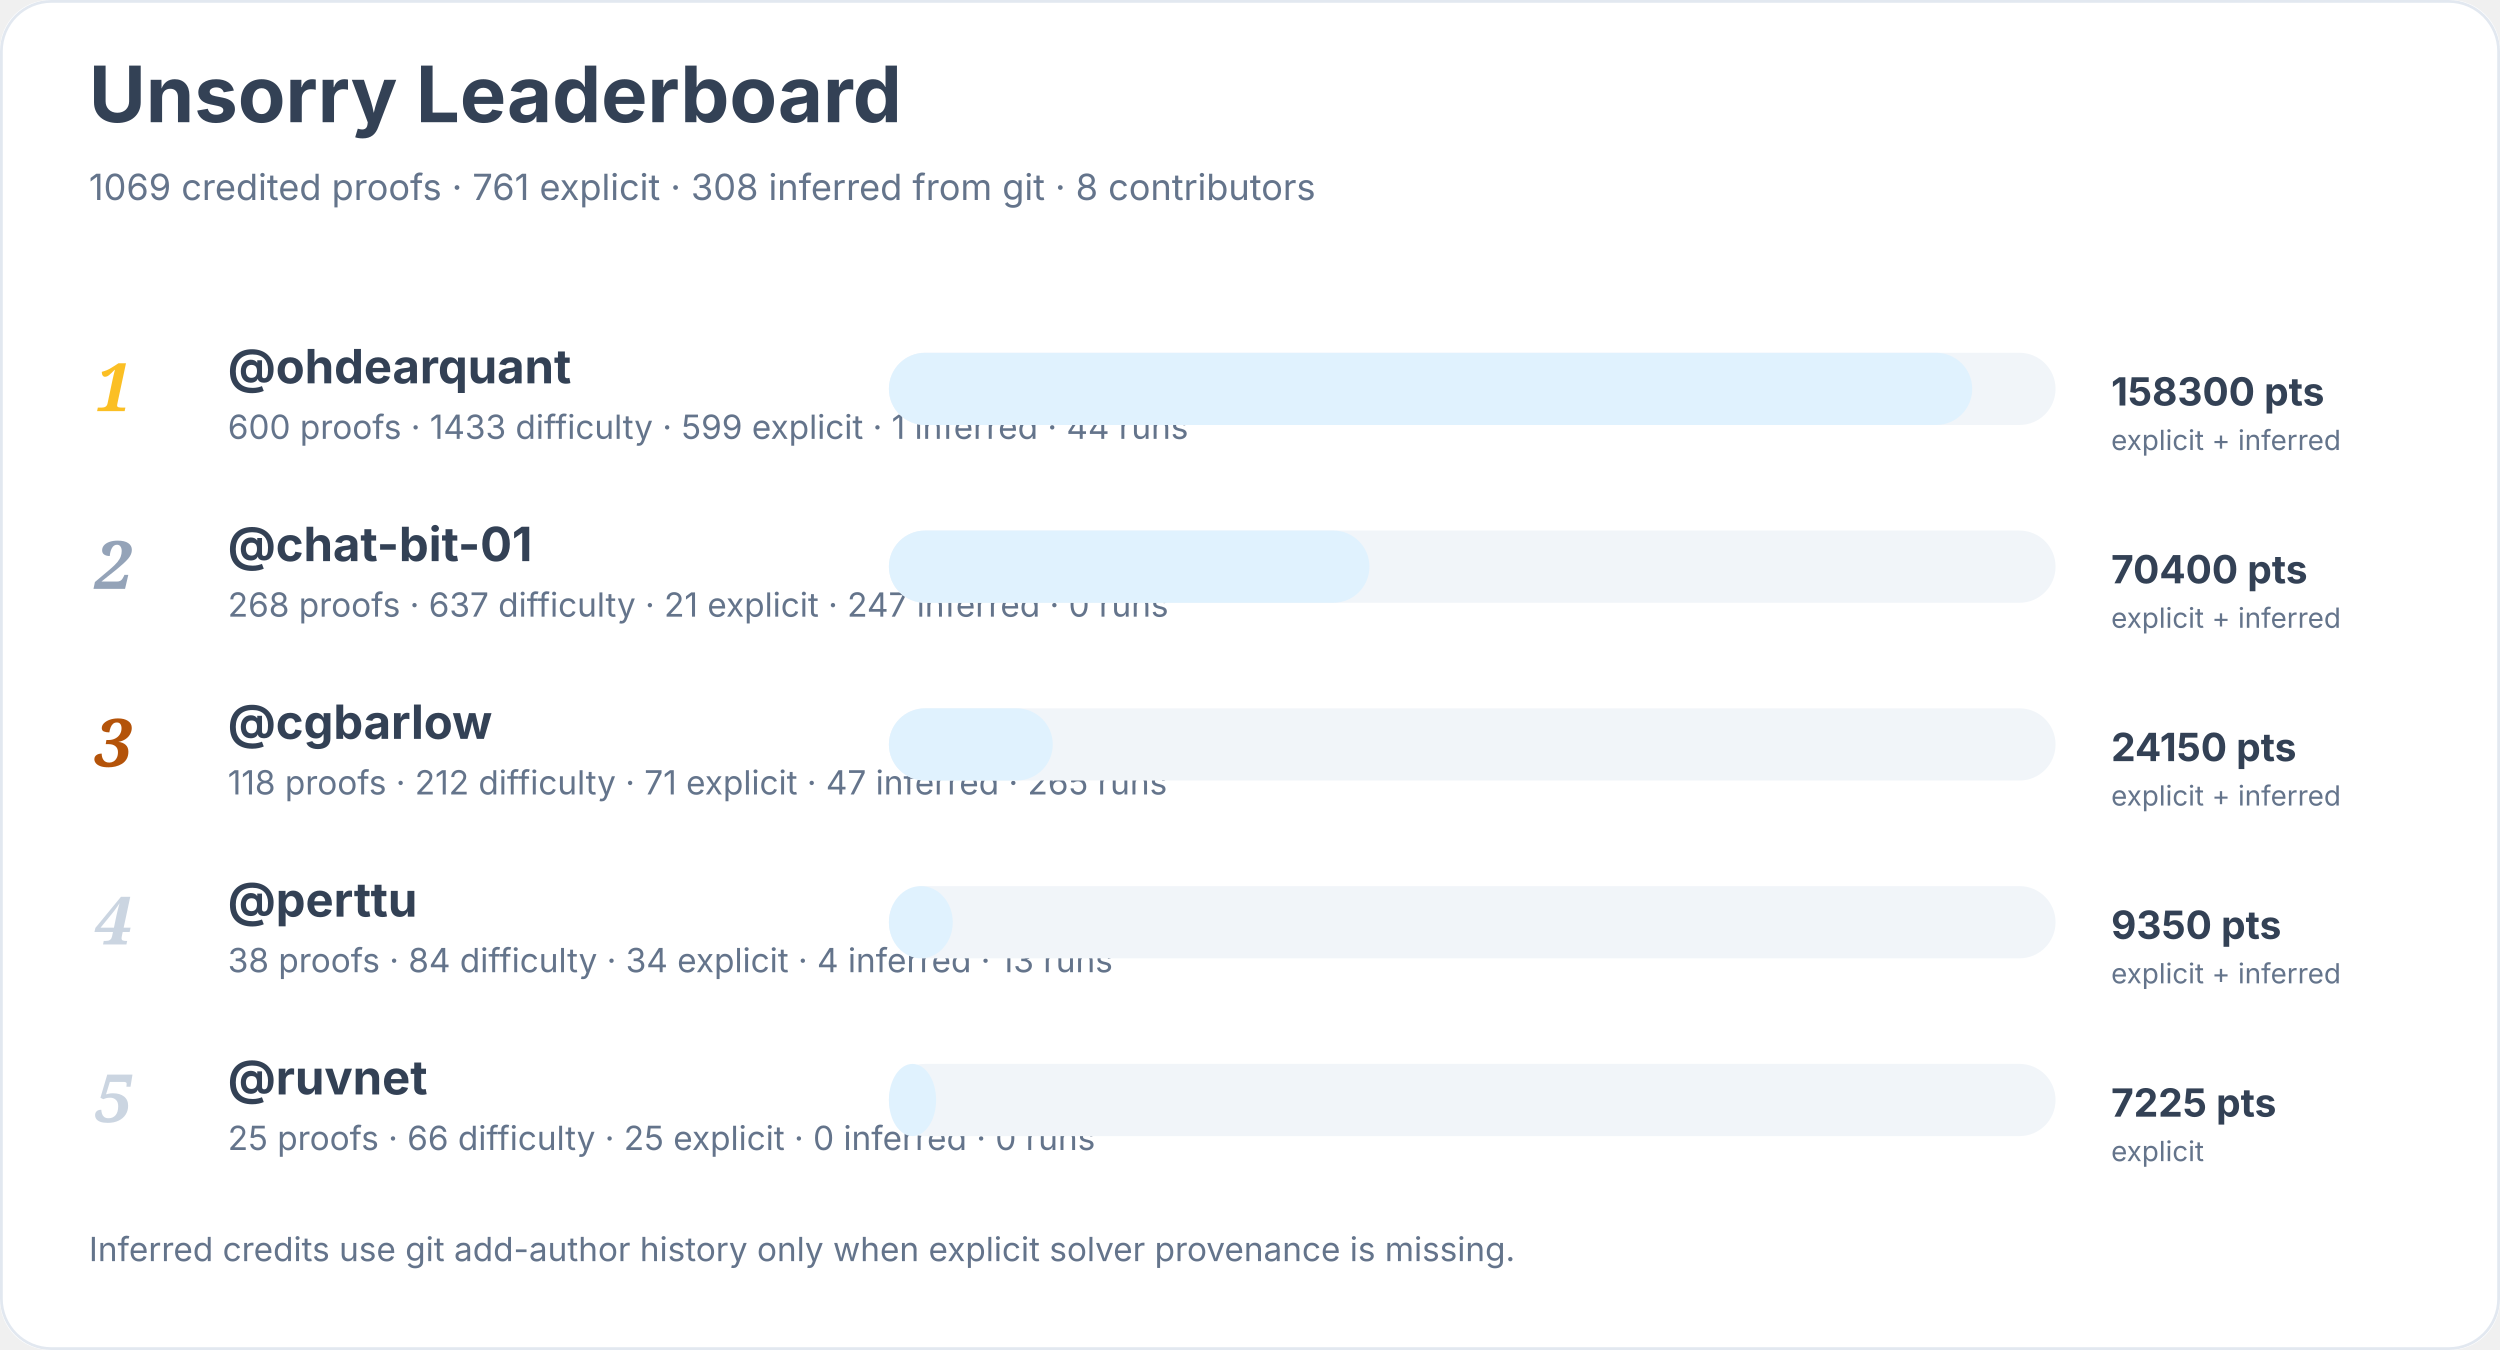
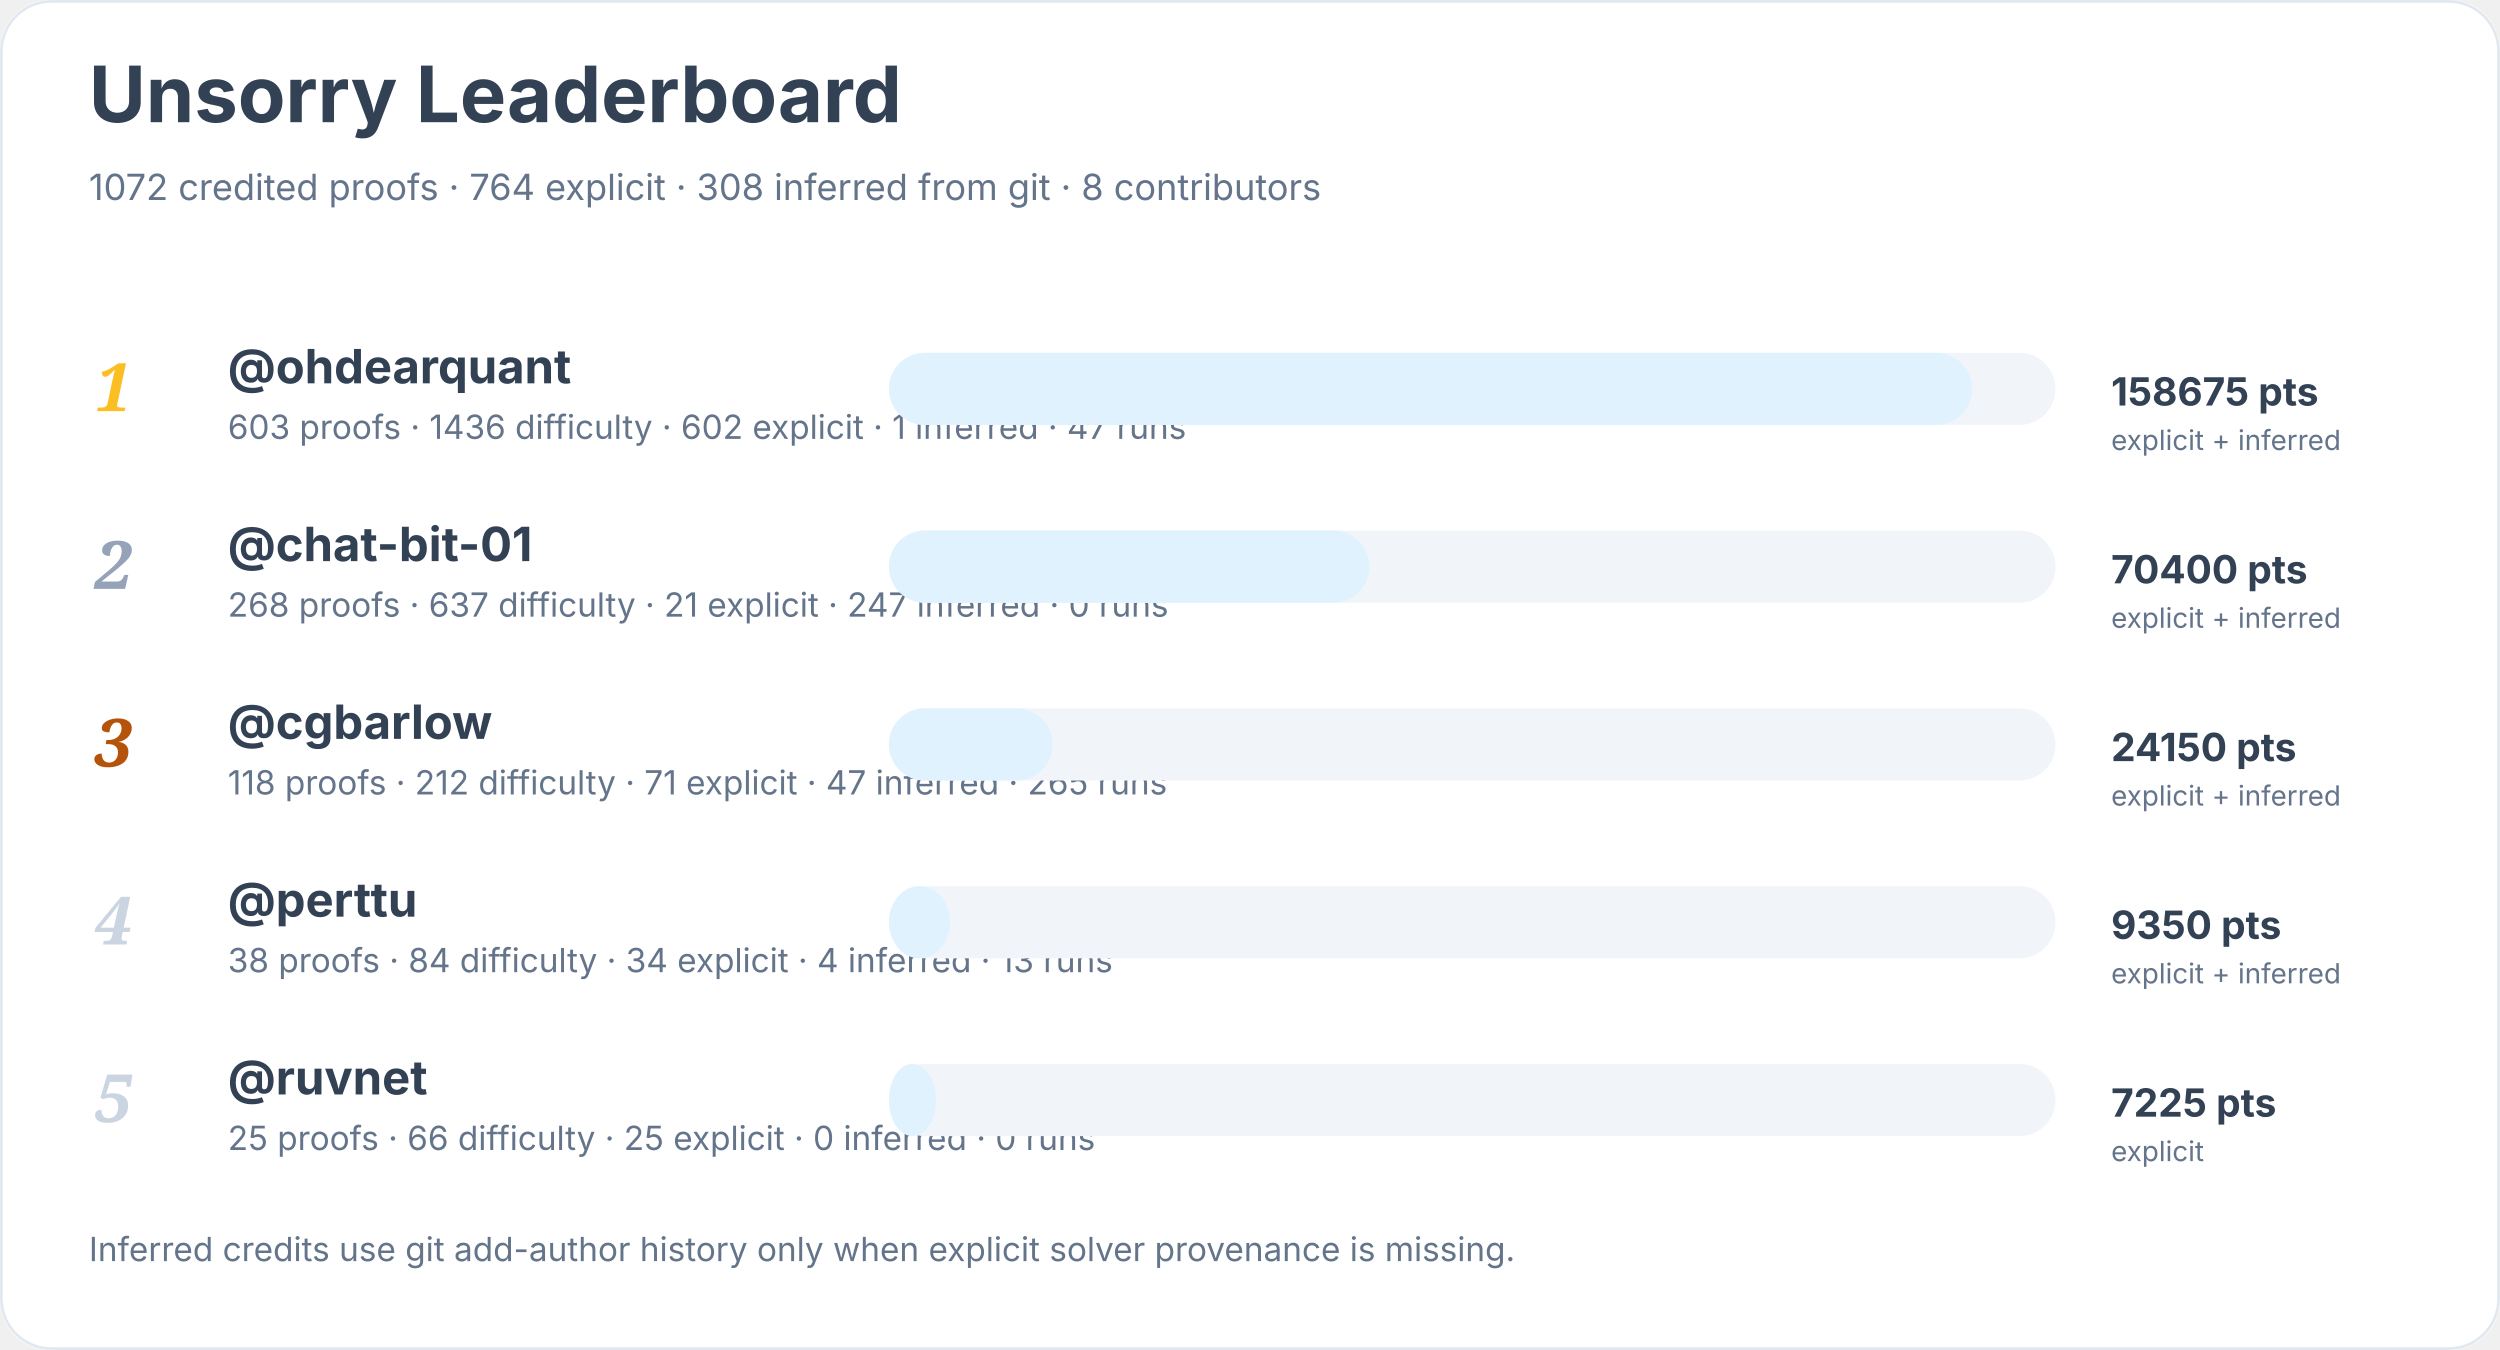
<svg xmlns="http://www.w3.org/2000/svg" width="900" height="486" viewBox="0 0 900 486" role="img" aria-labelledby="title desc">
  <rect width="900" height="100%" rx="18" fill="#ffffff" />
  <rect x="0.5" y="0.5" width="899" height="485" rx="18" fill="none" stroke="#e2e8f0" />
  <text x="32" y="44" font-family="Inter, system-ui, sans-serif" font-size="28" font-weight="700" fill="#334155">Unsorry Leaderboard</text>
-   <text x="32" y="72" font-family="Inter, system-ui, sans-serif" font-size="13" fill="#64748b">1069 credited proofs · 761 explicit · 308 inferred from git · 8 contributors</text>
+   <text x="32" y="72" font-family="Inter, system-ui, sans-serif" font-size="13" fill="#64748b">1072 credited proofs · 764 explicit · 308 inferred from git · 8 contributors</text>
  <text x="34" y="148" font-family="Georgia, serif" font-size="24" font-style="italic" font-weight="700" fill="#fbbf24">1</text>
  <a href="https://github.com/ohdearquant">
    <text x="82" y="138" font-family="Inter, system-ui, sans-serif" font-size="17" font-weight="650" fill="#334155">@ohdearquant</text>
  </a>
-   <text x="82" y="158" font-family="Inter, system-ui, sans-serif" font-size="12" fill="#64748b">600 proofs · 1433 difficulty · 599 explicit · 1 inferred · 44 runs</text>
+   <text x="82" y="158" font-family="Inter, system-ui, sans-serif" font-size="12" fill="#64748b">603 proofs · 1436 difficulty · 602 explicit · 1 inferred · 47 runs</text>
  <rect x="320" y="127" width="420" height="26" rx="13" fill="#f1f5f9" />
  <rect x="320" y="127" width="390" height="26" rx="13" fill="#e0f2fe" />
-   <text x="760" y="146" font-family="Inter, system-ui, sans-serif" font-size="14" font-weight="700" fill="#334155">158300 pts</text>
+   <text x="760" y="146" font-family="Inter, system-ui, sans-serif" font-size="14" font-weight="700" fill="#334155">158675 pts</text>
  <text x="760" y="162" font-family="Inter, system-ui, sans-serif" font-size="10" fill="#64748b">explicit + inferred</text>
  <text x="34" y="212" font-family="Georgia, serif" font-size="24" font-style="italic" font-weight="700" fill="#94a3b8">2</text>
  <a href="https://github.com/chat-bit-01">
    <text x="82" y="202" font-family="Inter, system-ui, sans-serif" font-size="17" font-weight="650" fill="#334155">@chat-bit-01</text>
  </a>
  <text x="82" y="222" font-family="Inter, system-ui, sans-serif" font-size="12" fill="#64748b">268 proofs · 637 difficulty · 21 explicit · 247 inferred · 0 runs</text>
  <rect x="320" y="191" width="420" height="26" rx="13" fill="#f1f5f9" />
  <rect x="320" y="191" width="173" height="26" rx="13" fill="#e0f2fe" />
  <text x="760" y="210" font-family="Inter, system-ui, sans-serif" font-size="14" font-weight="700" fill="#334155">70400 pts</text>
  <text x="760" y="226" font-family="Inter, system-ui, sans-serif" font-size="10" fill="#64748b">explicit + inferred</text>
  <text x="34" y="276" font-family="Georgia, serif" font-size="24" font-style="italic" font-weight="700" fill="#b45309">3</text>
  <a href="https://github.com/cgbarlow">
    <text x="82" y="266" font-family="Inter, system-ui, sans-serif" font-size="17" font-weight="650" fill="#334155">@cgbarlow</text>
  </a>
  <text x="82" y="286" font-family="Inter, system-ui, sans-serif" font-size="12" fill="#64748b">118 proofs · 212 difficulty · 71 explicit · 47 inferred · 265 runs</text>
  <rect x="320" y="255" width="420" height="26" rx="13" fill="#f1f5f9" />
  <rect x="320" y="255" width="59" height="26" rx="13" fill="#e0f2fe" />
  <text x="760" y="274" font-family="Inter, system-ui, sans-serif" font-size="14" font-weight="700" fill="#334155">24150 pts</text>
  <text x="760" y="290" font-family="Inter, system-ui, sans-serif" font-size="10" fill="#64748b">explicit + inferred</text>
  <text x="34" y="340" font-family="Georgia, serif" font-size="24" font-style="italic" font-weight="700" fill="#cbd5e1">4</text>
  <a href="https://github.com/perttu">
    <text x="82" y="330" font-family="Inter, system-ui, sans-serif" font-size="17" font-weight="650" fill="#334155">@perttu</text>
  </a>
  <text x="82" y="350" font-family="Inter, system-ui, sans-serif" font-size="12" fill="#64748b">38 proofs · 84 difficulty · 34 explicit · 4 inferred · 13 runs</text>
  <rect x="320" y="319" width="420" height="26" rx="13" fill="#f1f5f9" />
-   <rect x="320" y="319" width="23" height="26" rx="13" fill="#e0f2fe" />
+   <rect x="320" y="319" width="22" height="26" rx="13" fill="#e0f2fe" />
  <text x="760" y="338" font-family="Inter, system-ui, sans-serif" font-size="14" font-weight="700" fill="#334155">9350 pts</text>
  <text x="760" y="354" font-family="Inter, system-ui, sans-serif" font-size="10" fill="#64748b">explicit + inferred</text>
  <text x="34" y="404" font-family="Georgia, serif" font-size="24" font-style="italic" font-weight="700" fill="#cbd5e1">5</text>
  <a href="https://github.com/ruvnet">
    <text x="82" y="394" font-family="Inter, system-ui, sans-serif" font-size="17" font-weight="650" fill="#334155">@ruvnet</text>
  </a>
  <text x="82" y="414" font-family="Inter, system-ui, sans-serif" font-size="12" fill="#64748b">25 proofs · 66 difficulty · 25 explicit · 0 inferred · 0 runs</text>
  <rect x="320" y="383" width="420" height="26" rx="13" fill="#f1f5f9" />
  <rect x="320" y="383" width="17" height="26" rx="13" fill="#e0f2fe" />
  <text x="760" y="402" font-family="Inter, system-ui, sans-serif" font-size="14" font-weight="700" fill="#334155">7225 pts</text>
  <text x="760" y="418" font-family="Inter, system-ui, sans-serif" font-size="10" fill="#64748b">explicit</text>
  <text x="32" y="454" font-family="Inter, system-ui, sans-serif" font-size="12" fill="#64748b">Inferred credits use git add-author history only when explicit solver provenance is missing.</text>
</svg>
